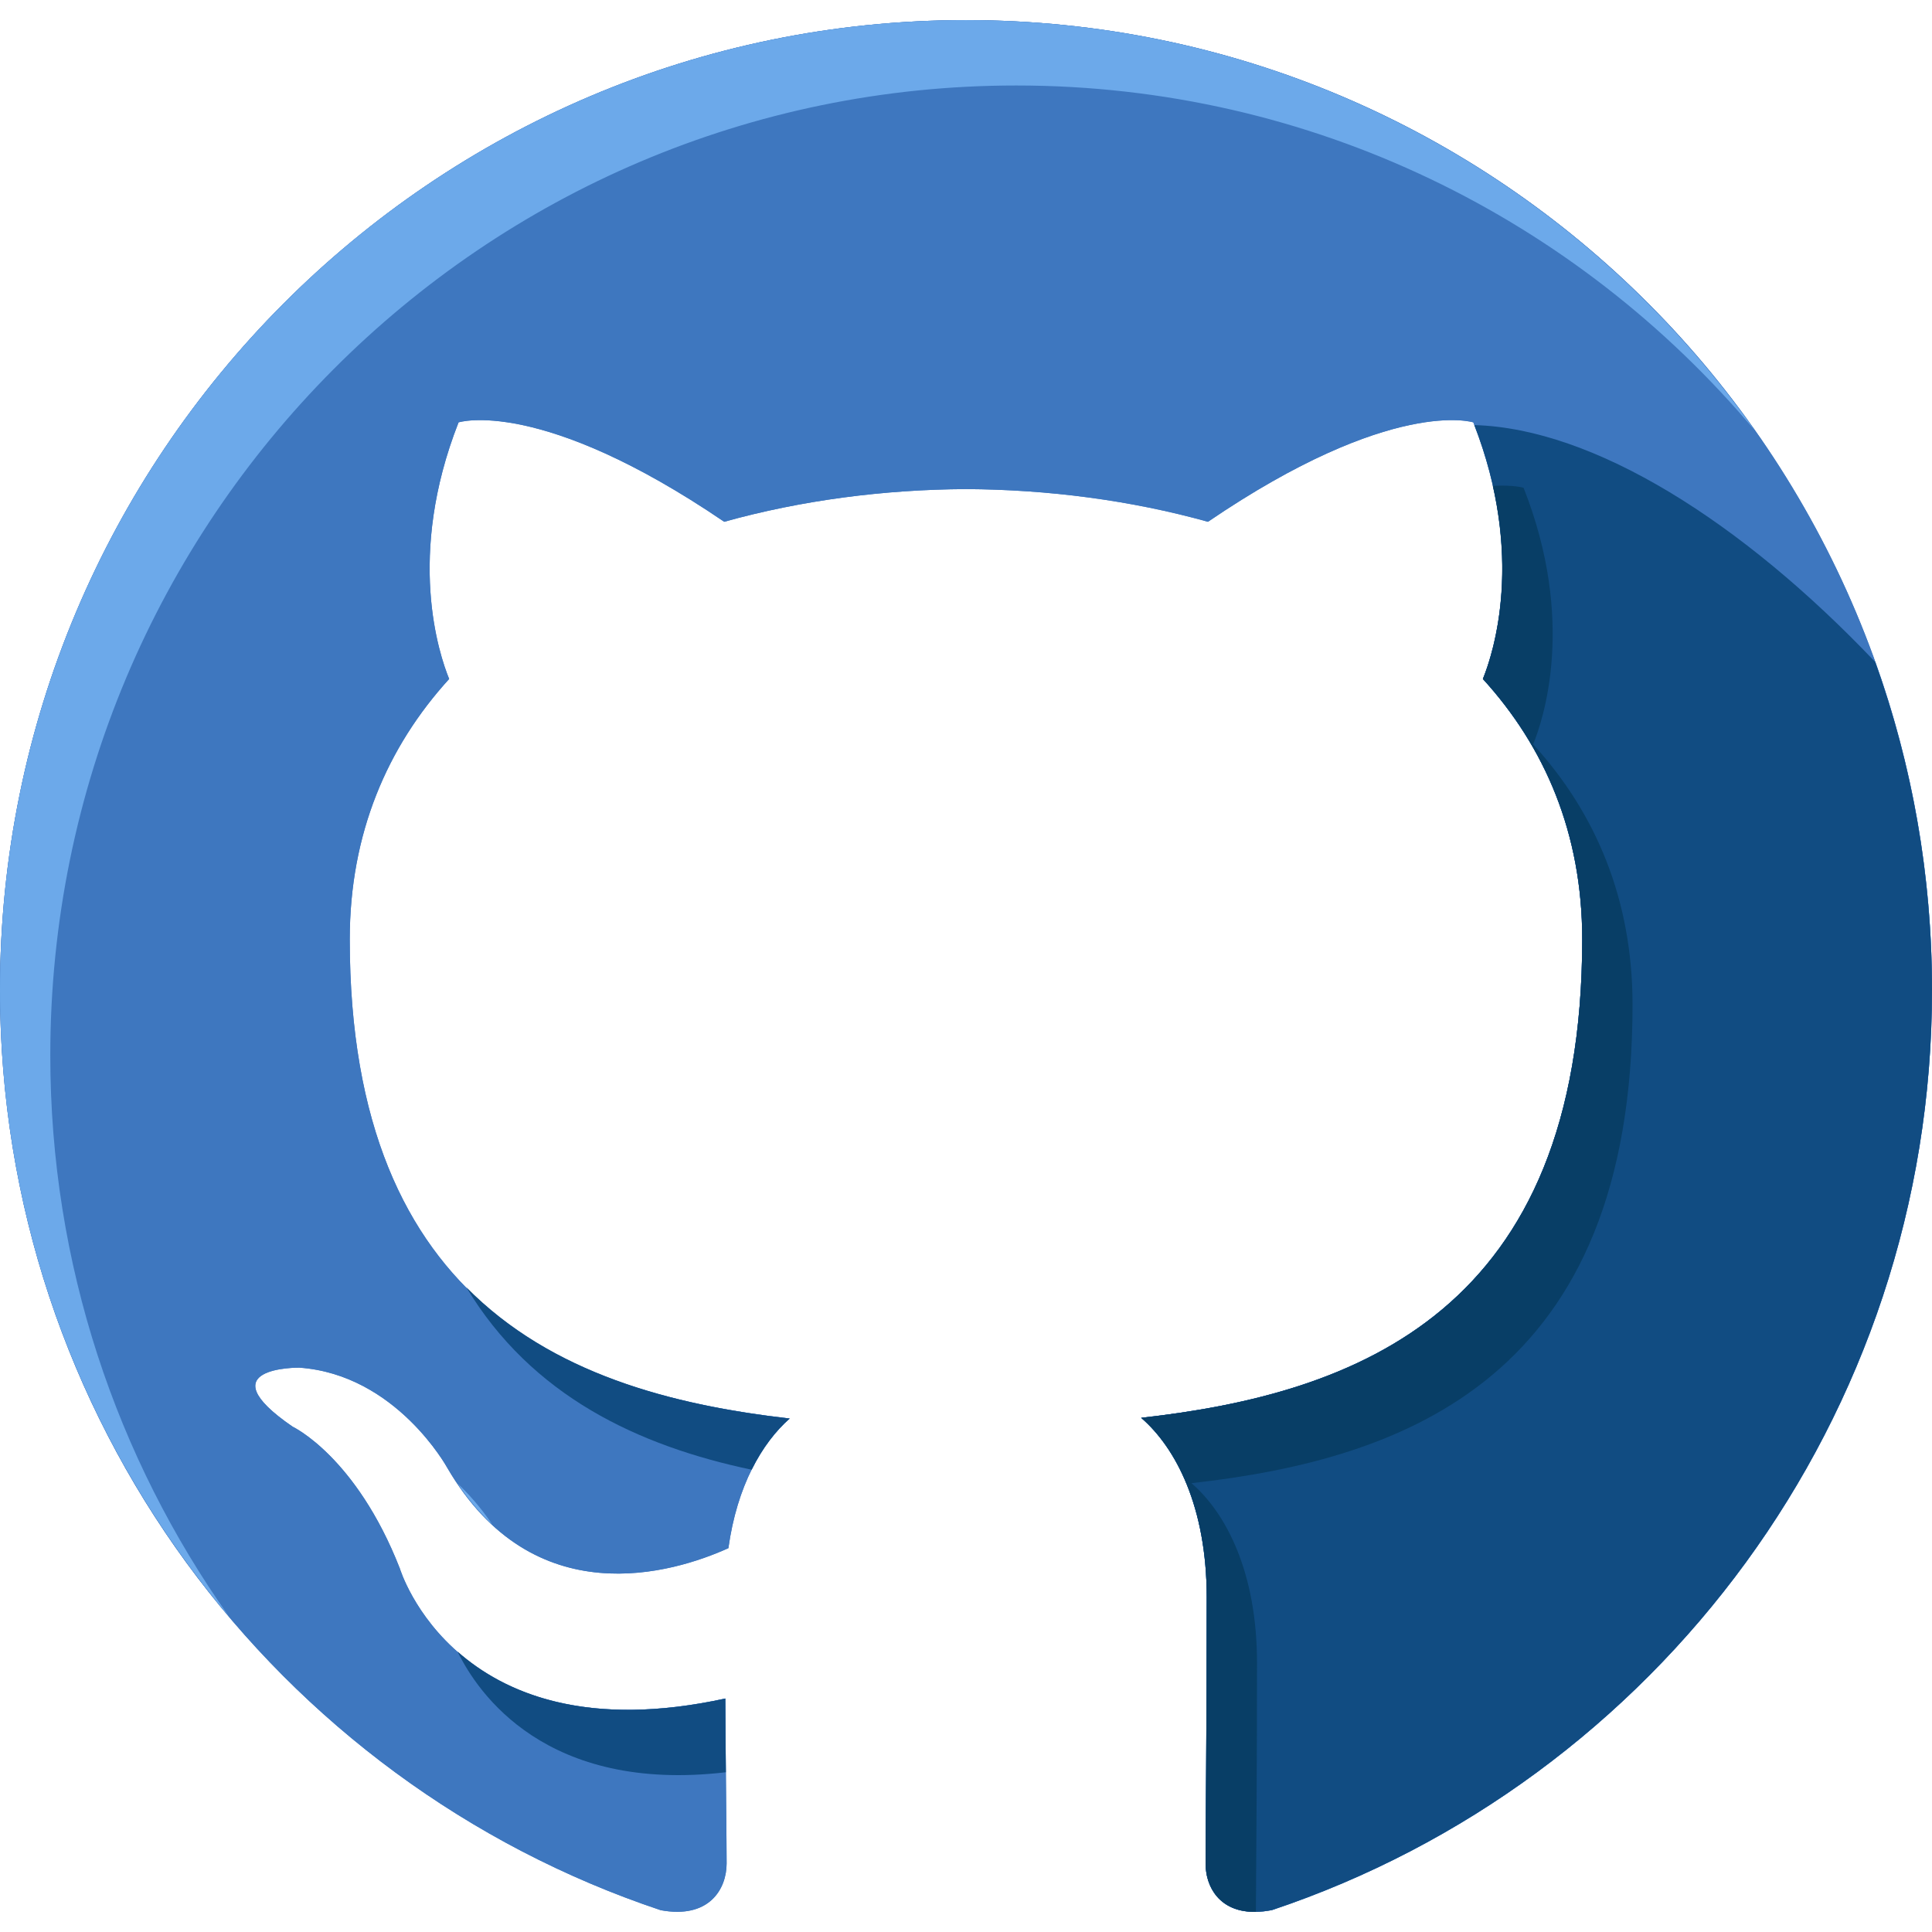
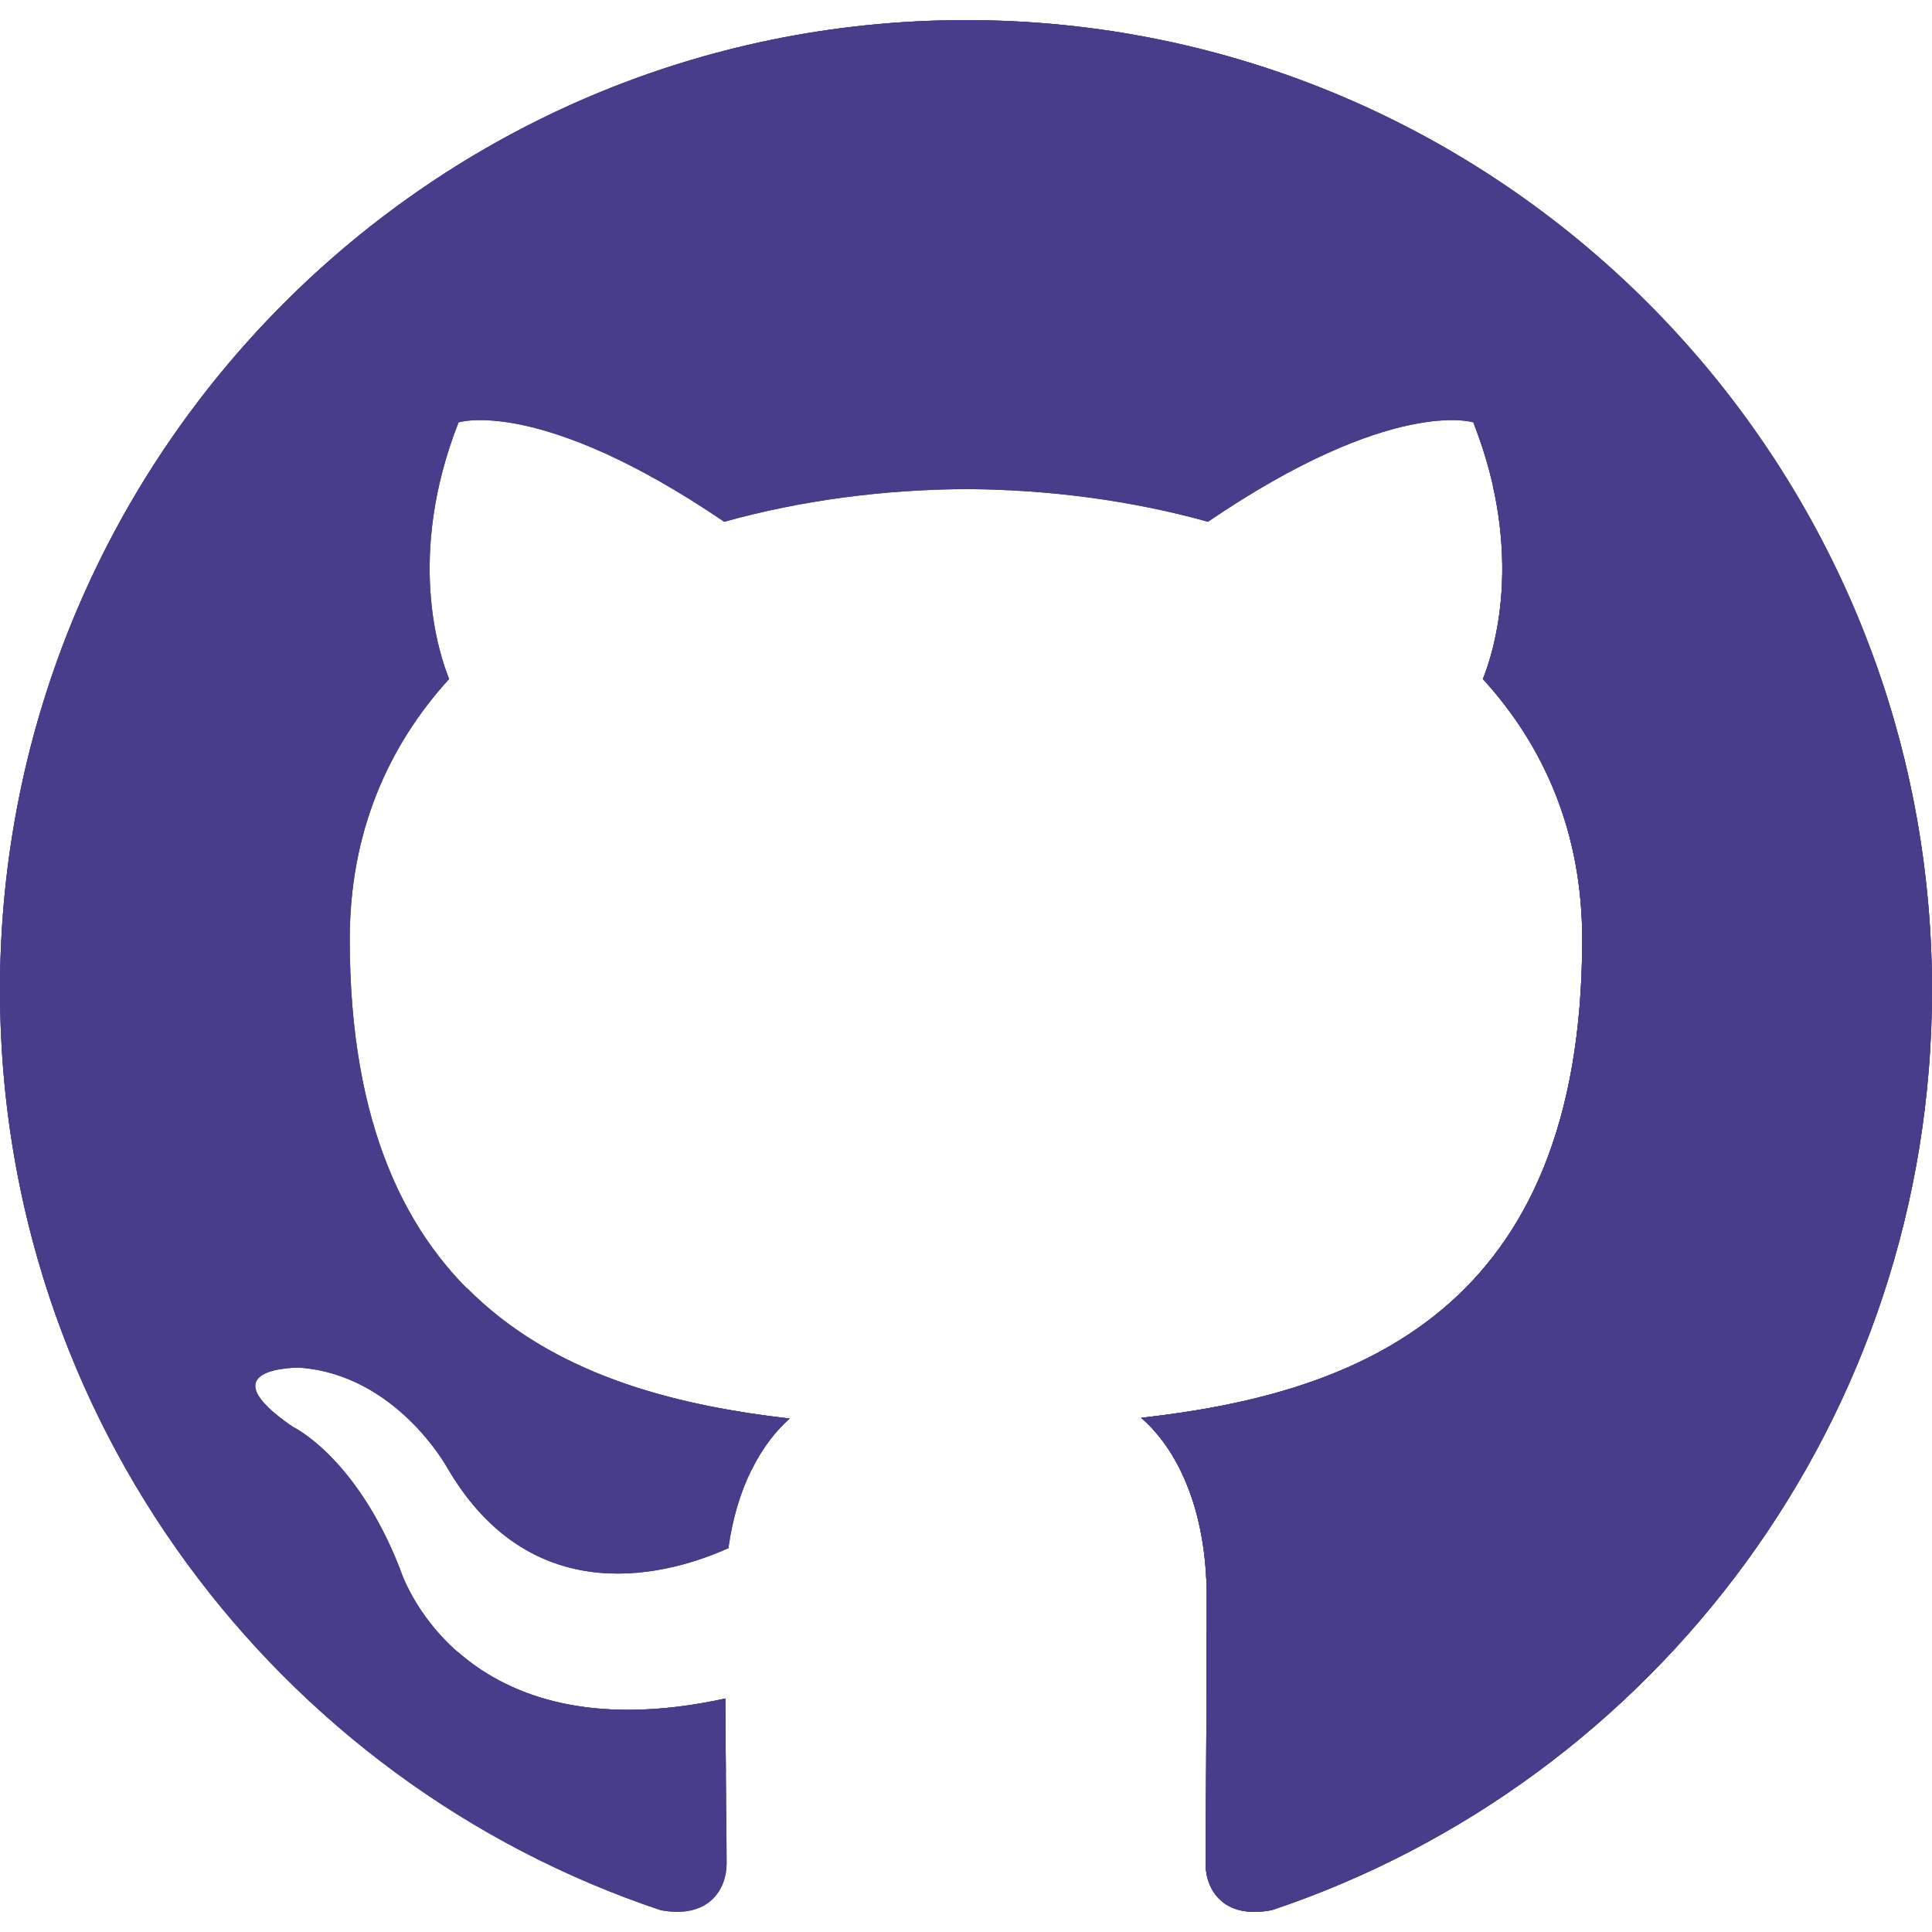
<svg xmlns="http://www.w3.org/2000/svg" version="1.1" id="Layer_1" x="0px" y="0px" viewBox="0 0 496 496" style="enable-background:new 0 0 496 496;" xml:space="preserve">
-   <path id="SVGCleanerId_0" style="fill:#3E77BF;" d="M247.992,5.163C111.048,5.163,0,116.627,0,254.163  c0,109.992,71.048,203.32,169.632,236.24c12.392,2.296,16.912-5.392,16.912-12c0-5.904-0.216-21.56-0.336-42.344  c-69,15.064-83.552-33.376-83.552-33.376c-11.264-28.768-27.52-36.408-27.52-36.408c-22.528-15.456,1.696-15.16,1.696-15.16  c24.88,1.752,37.976,25.672,37.976,25.672c22.144,38.048,58.064,27.048,72.192,20.672c2.232-16.08,8.656-27.064,15.736-33.28  c-55.056-6.296-112.944-27.64-112.944-123.04c0-27.176,9.656-49.408,25.52-66.832c-2.568-6.296-11.072-31.6,2.416-65.872  c0,0,20.832-6.688,68.2,25.52c19.784-5.52,41-8.28,62.096-8.392c21.048,0.112,42.28,2.864,62.096,8.392  c47.328-32.208,68.128-25.52,68.128-25.52c13.52,34.272,5.016,59.576,2.456,65.872c15.904,17.424,25.504,39.648,25.504,66.832  c0,95.64-57.984,116.68-113.232,122.856c8.904,7.688,16.832,22.872,16.832,46.112c0,33.296-0.296,60.128-0.296,68.296  c0,6.672,4.472,14.424,17.048,11.968C425.016,457.387,496,364.123,496,254.163C496,116.627,384.952,5.163,247.992,5.163z" />
+   <path id="SVGCleanerId_0" style="fill:#483D8B;" d="M247.992,5.163C111.048,5.163,0,116.627,0,254.163  c0,109.992,71.048,203.32,169.632,236.24c12.392,2.296,16.912-5.392,16.912-12c0-5.904-0.216-21.56-0.336-42.344  c-69,15.064-83.552-33.376-83.552-33.376c-11.264-28.768-27.52-36.408-27.52-36.408c-22.528-15.456,1.696-15.16,1.696-15.16  c24.88,1.752,37.976,25.672,37.976,25.672c22.144,38.048,58.064,27.048,72.192,20.672c2.232-16.08,8.656-27.064,15.736-33.28  c-55.056-6.296-112.944-27.64-112.944-123.04c0-27.176,9.656-49.408,25.52-66.832c-2.568-6.296-11.072-31.6,2.416-65.872  c0,0,20.832-6.688,68.2,25.52c19.784-5.52,41-8.28,62.096-8.392c21.048,0.112,42.28,2.864,62.096,8.392  c47.328-32.208,68.128-25.52,68.128-25.52c13.52,34.272,5.016,59.576,2.456,65.872c15.904,17.424,25.504,39.648,25.504,66.832  c0,95.64-57.984,116.68-113.232,122.856c8.904,7.688,16.832,22.872,16.832,46.112c0,33.296-0.296,60.128-0.296,68.296  c0,6.672,4.472,14.424,17.048,11.968C425.016,457.387,496,364.123,496,254.163C496,116.627,384.952,5.163,247.992,5.163z" />
  <g>
-     <path id="SVGCleanerId_0_1_" style="fill:#3E77BF;" d="M247.992,5.163C111.048,5.163,0,116.627,0,254.163   c0,109.992,71.048,203.32,169.632,236.24c12.392,2.296,16.912-5.392,16.912-12c0-5.904-0.216-21.56-0.336-42.344   c-69,15.064-83.552-33.376-83.552-33.376c-11.264-28.768-27.52-36.408-27.52-36.408c-22.528-15.456,1.696-15.16,1.696-15.16   c24.88,1.752,37.976,25.672,37.976,25.672c22.144,38.048,58.064,27.048,72.192,20.672c2.232-16.08,8.656-27.064,15.736-33.28   c-55.056-6.296-112.944-27.64-112.944-123.04c0-27.176,9.656-49.408,25.52-66.832c-2.568-6.296-11.072-31.6,2.416-65.872   c0,0,20.832-6.688,68.2,25.52c19.784-5.52,41-8.28,62.096-8.392c21.048,0.112,42.28,2.864,62.096,8.392   c47.328-32.208,68.128-25.52,68.128-25.52c13.52,34.272,5.016,59.576,2.456,65.872c15.904,17.424,25.504,39.648,25.504,66.832   c0,95.64-57.984,116.68-113.232,122.856c8.904,7.688,16.832,22.872,16.832,46.112c0,33.296-0.296,60.128-0.296,68.296   c0,6.672,4.472,14.424,17.048,11.968C425.016,457.387,496,364.123,496,254.163C496,116.627,384.952,5.163,247.992,5.163z" />
+     <path id="SVGCleanerId_0_1_" style="fill:#483D8B;" d="M247.992,5.163C111.048,5.163,0,116.627,0,254.163   c0,109.992,71.048,203.32,169.632,236.24c12.392,2.296,16.912-5.392,16.912-12c0-5.904-0.216-21.56-0.336-42.344   c-69,15.064-83.552-33.376-83.552-33.376c-11.264-28.768-27.52-36.408-27.52-36.408c-22.528-15.456,1.696-15.16,1.696-15.16   c24.88,1.752,37.976,25.672,37.976,25.672c22.144,38.048,58.064,27.048,72.192,20.672c2.232-16.08,8.656-27.064,15.736-33.28   c-55.056-6.296-112.944-27.64-112.944-123.04c0-27.176,9.656-49.408,25.52-66.832c-2.568-6.296-11.072-31.6,2.416-65.872   c0,0,20.832-6.688,68.2,25.52c19.784-5.52,41-8.28,62.096-8.392c21.048,0.112,42.28,2.864,62.096,8.392   c47.328-32.208,68.128-25.52,68.128-25.52c13.52,34.272,5.016,59.576,2.456,65.872c15.904,17.424,25.504,39.648,25.504,66.832   c0,95.64-57.984,116.68-113.232,122.856c8.904,7.688,16.832,22.872,16.832,46.112c0,33.296-0.296,60.128-0.296,68.296   c0,6.672,4.472,14.424,17.048,11.968C425.016,457.387,496,364.123,496,254.163C496,116.627,384.952,5.163,247.992,5.163z" />
  </g>
  <g>
-     <path style="fill:#114C82;" d="M378.496,109.131c13.128,33.904,4.752,58.928,2.2,65.176c15.904,17.424,25.504,39.648,25.504,66.832   c0,95.64-57.984,116.68-113.232,122.856c8.904,7.688,16.832,22.872,16.832,46.112c0,33.296-0.296,60.128-0.296,68.296   c0,6.672,4.472,14.424,17.048,11.968C425.016,457.387,496,364.123,496,254.163c0-29.56-5.152-57.896-14.568-84.2   C447.24,133.963,409.184,109.987,378.496,109.131z" />
-     <path style="fill:#114C82;" d="M192.976,377.323c2.784-5.616,6.184-9.984,9.76-13.144c-30.176-3.456-61.168-11.512-83.048-33.744   C136.52,358.451,163.928,371.195,192.976,377.323z" />
+     <path style="fill:#483D8B;" d="M378.496,109.131c13.128,33.904,4.752,58.928,2.2,65.176c15.904,17.424,25.504,39.648,25.504,66.832   c0,95.64-57.984,116.68-113.232,122.856c8.904,7.688,16.832,22.872,16.832,46.112c0,33.296-0.296,60.128-0.296,68.296   c0,6.672,4.472,14.424,17.048,11.968C425.016,457.387,496,364.123,496,254.163c0-29.56-5.152-57.896-14.568-84.2   C447.24,133.963,409.184,109.987,378.496,109.131z" />
+     <path style="fill:#483D8B;" d="M192.976,377.323c2.784-5.616,6.184-9.984,9.76-13.144c-30.176-3.456-61.168-11.512-83.048-33.744   C136.52,358.451,163.928,371.195,192.976,377.323z" />
  </g>
-   <path style="fill:#6CA9EA;" d="M12.912,270.947c0-137.536,111.048-249,247.992-249c76.04,0,144.056,34.392,189.536,88.488  C405.52,46.755,331.616,5.163,247.992,5.163C111.048,5.163,0,116.627,0,254.163c0,61.32,22.12,117.424,58.752,160.792  C29.944,374.291,12.912,324.643,12.912,270.947z" />
-   <path style="fill:#083E66;" d="M322.712,426.899c0-23.232-7.928-38.44-16.832-46.128c55.248-6.16,113.24-27.216,113.24-122.848  c0-27.184-9.6-49.4-25.52-66.824c2.576-6.296,11.096-31.608-2.456-65.872c0,0-2.576-0.792-7.896-0.488  c5.808,25.84-0.416,44.32-2.552,49.568c15.904,17.424,25.504,39.648,25.504,66.832c0,95.64-57.984,116.68-113.232,122.856  c8.904,7.688,16.832,22.872,16.832,46.112c0,33.296-0.296,60.128-0.296,68.296c0,5.872,3.496,12.568,12.92,12.408  C322.488,479.555,322.712,455.659,322.712,426.899z" />
-   <path style="fill:#114C82;" d="M117.464,423.995c5.208,10.72,22.712,36.4,68.888,30.992c-0.064-5.648-0.112-11.976-0.144-18.928  C150.584,443.835,129.552,434.667,117.464,423.995z" />
-   <path style="fill:#6CA9EA;" d="M126.368,391.387c-1.592-2.4-4.576-6.472-8.904-10.544  C120.272,385.011,123.256,388.507,126.368,391.387z" />
+   <path style="fill:#483D8B;" d="M12.912,270.947c0-137.536,111.048-249,247.992-249c76.04,0,144.056,34.392,189.536,88.488  C405.52,46.755,331.616,5.163,247.992,5.163C111.048,5.163,0,116.627,0,254.163c0,61.32,22.12,117.424,58.752,160.792  C29.944,374.291,12.912,324.643,12.912,270.947z" />
+   <path style="fill:#483D8B;" d="M322.712,426.899c0-23.232-7.928-38.44-16.832-46.128c55.248-6.16,113.24-27.216,113.24-122.848  c0-27.184-9.6-49.4-25.52-66.824c2.576-6.296,11.096-31.608-2.456-65.872c0,0-2.576-0.792-7.896-0.488  c5.808,25.84-0.416,44.32-2.552,49.568c15.904,17.424,25.504,39.648,25.504,66.832c0,95.64-57.984,116.68-113.232,122.856  c8.904,7.688,16.832,22.872,16.832,46.112c0,33.296-0.296,60.128-0.296,68.296c0,5.872,3.496,12.568,12.92,12.408  C322.488,479.555,322.712,455.659,322.712,426.899z" />
+   <path style="fill:#483D8B;" d="M117.464,423.995c5.208,10.72,22.712,36.4,68.888,30.992c-0.064-5.648-0.112-11.976-0.144-18.928  C150.584,443.835,129.552,434.667,117.464,423.995z" />
+   <path style="fill:#483D8B;" d="M126.368,391.387c-1.592-2.4-4.576-6.472-8.904-10.544  C120.272,385.011,123.256,388.507,126.368,391.387z" />
  <g>
</g>
  <g>
</g>
  <g>
</g>
  <g>
</g>
  <g>
</g>
  <g>
</g>
  <g>
</g>
  <g>
</g>
  <g>
</g>
  <g>
</g>
  <g>
</g>
  <g>
</g>
  <g>
</g>
  <g>
</g>
  <g>
</g>
</svg>
